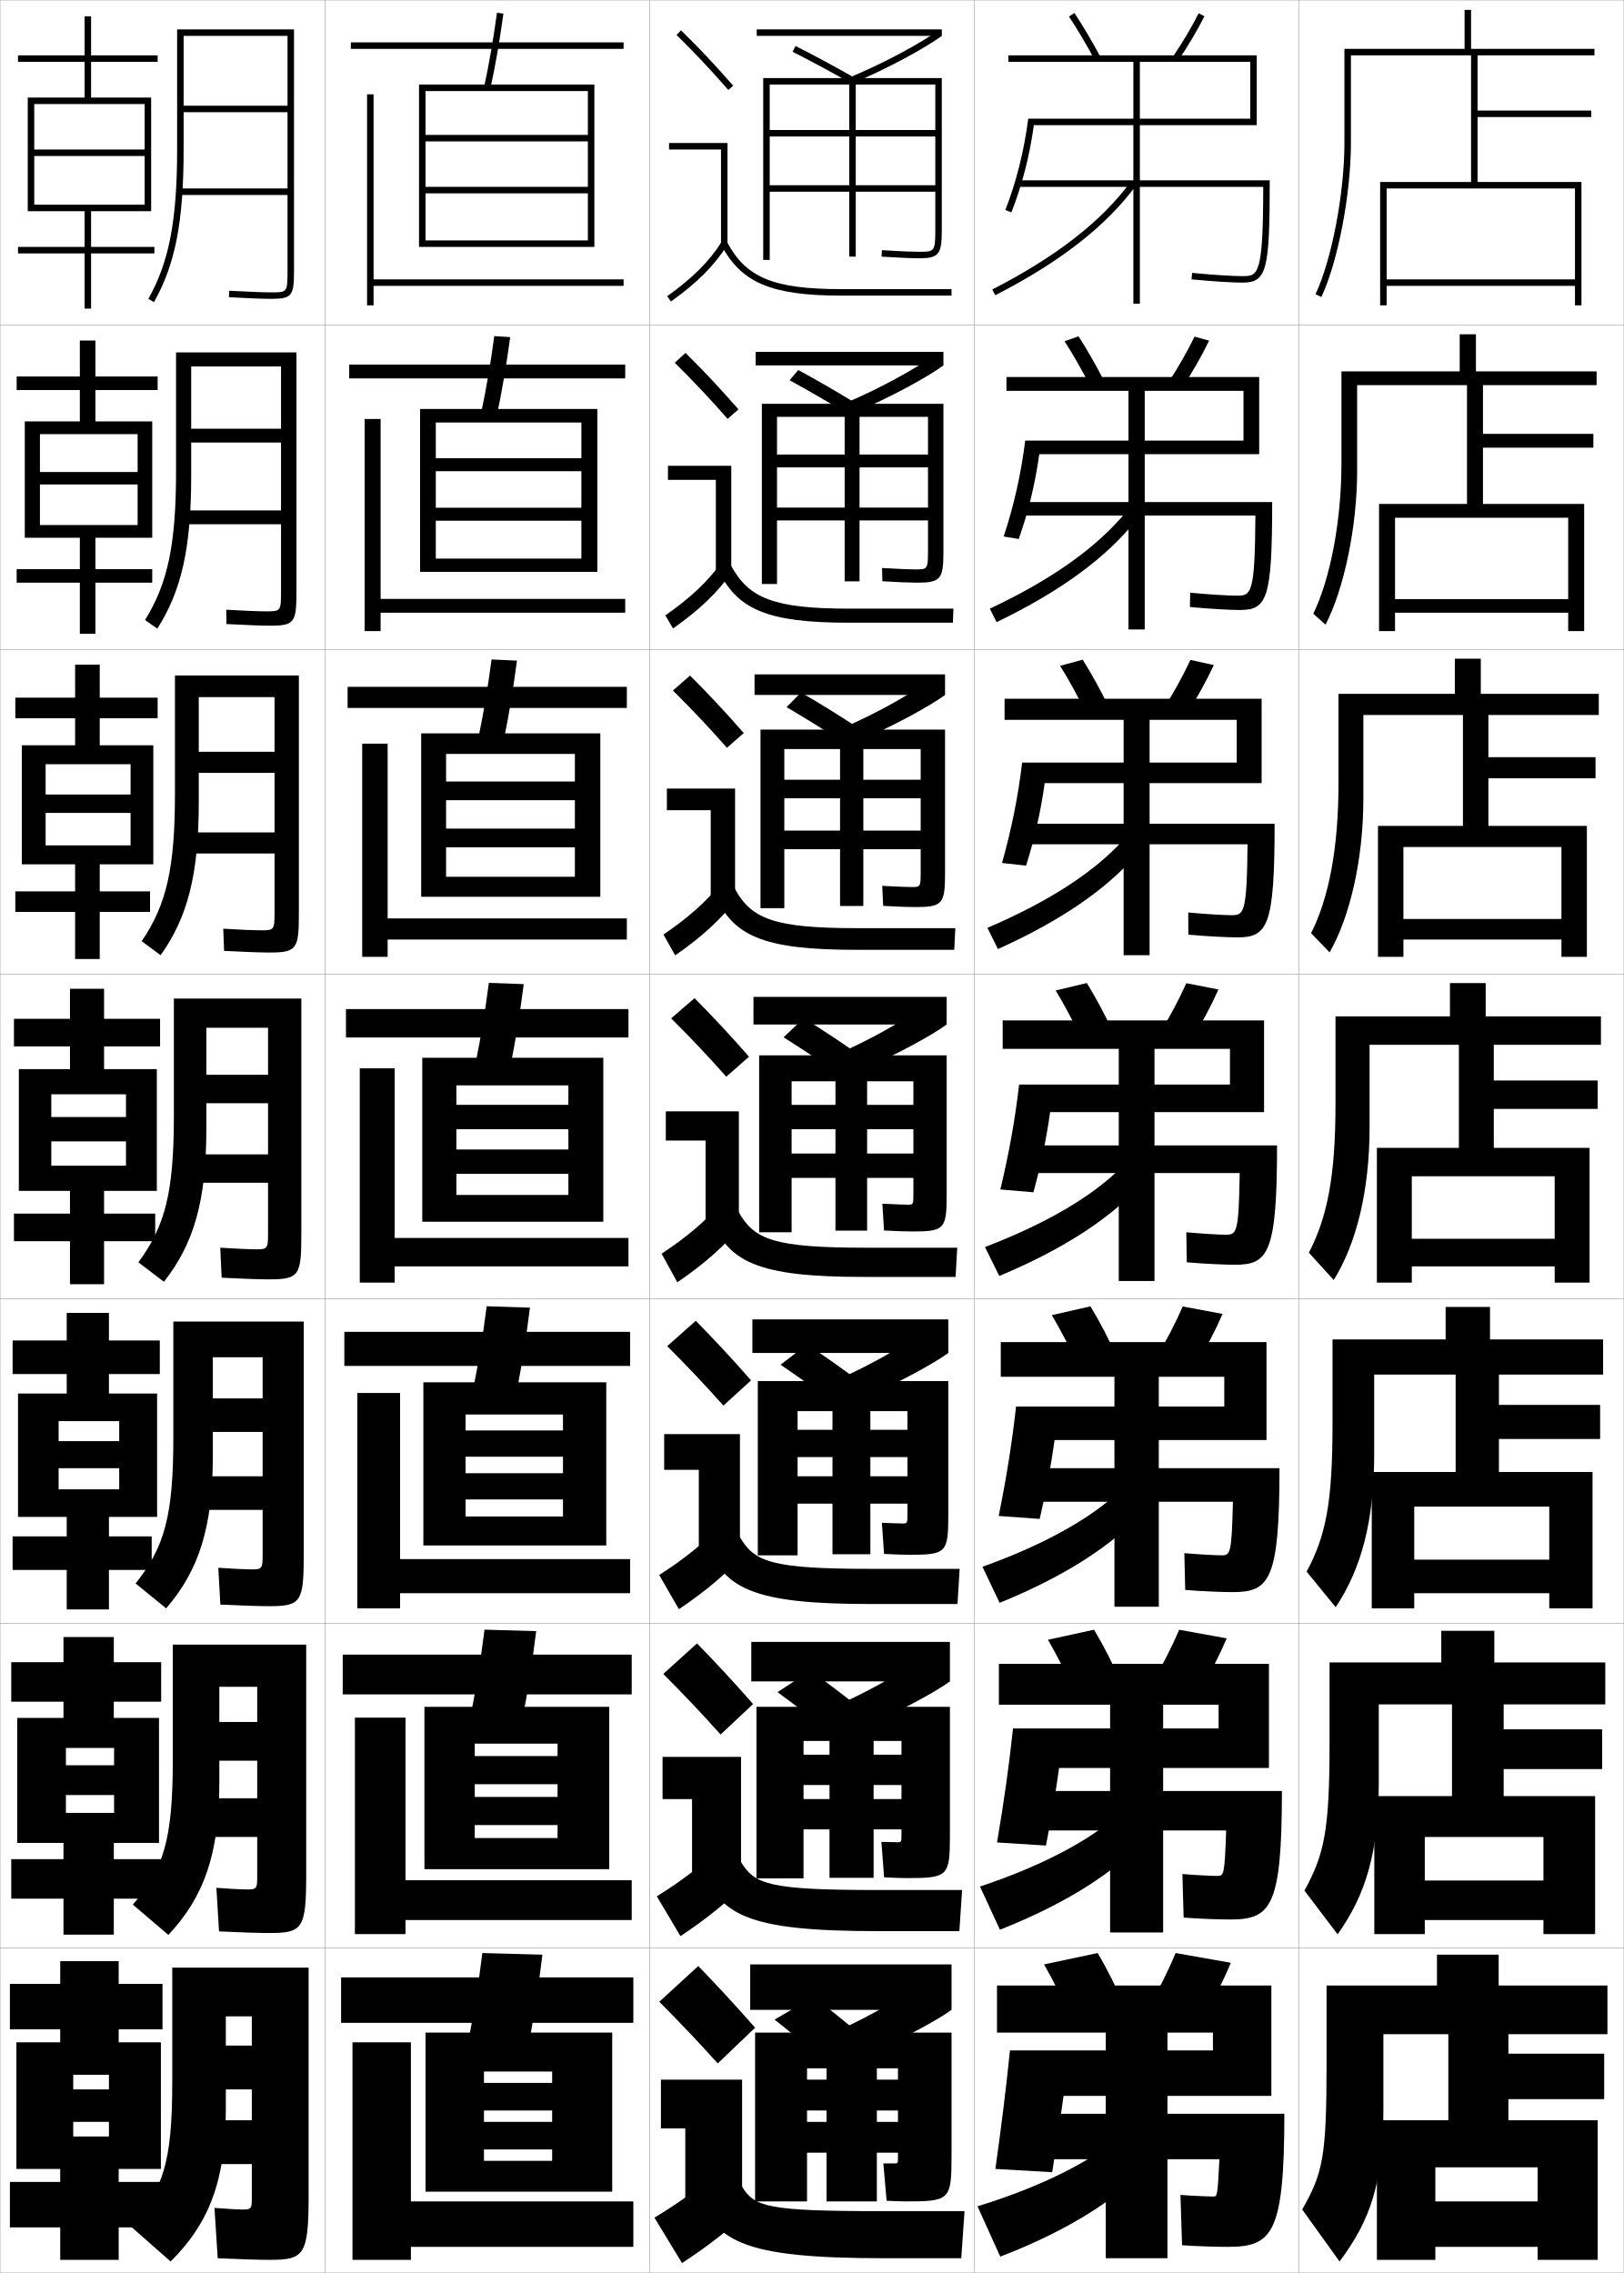
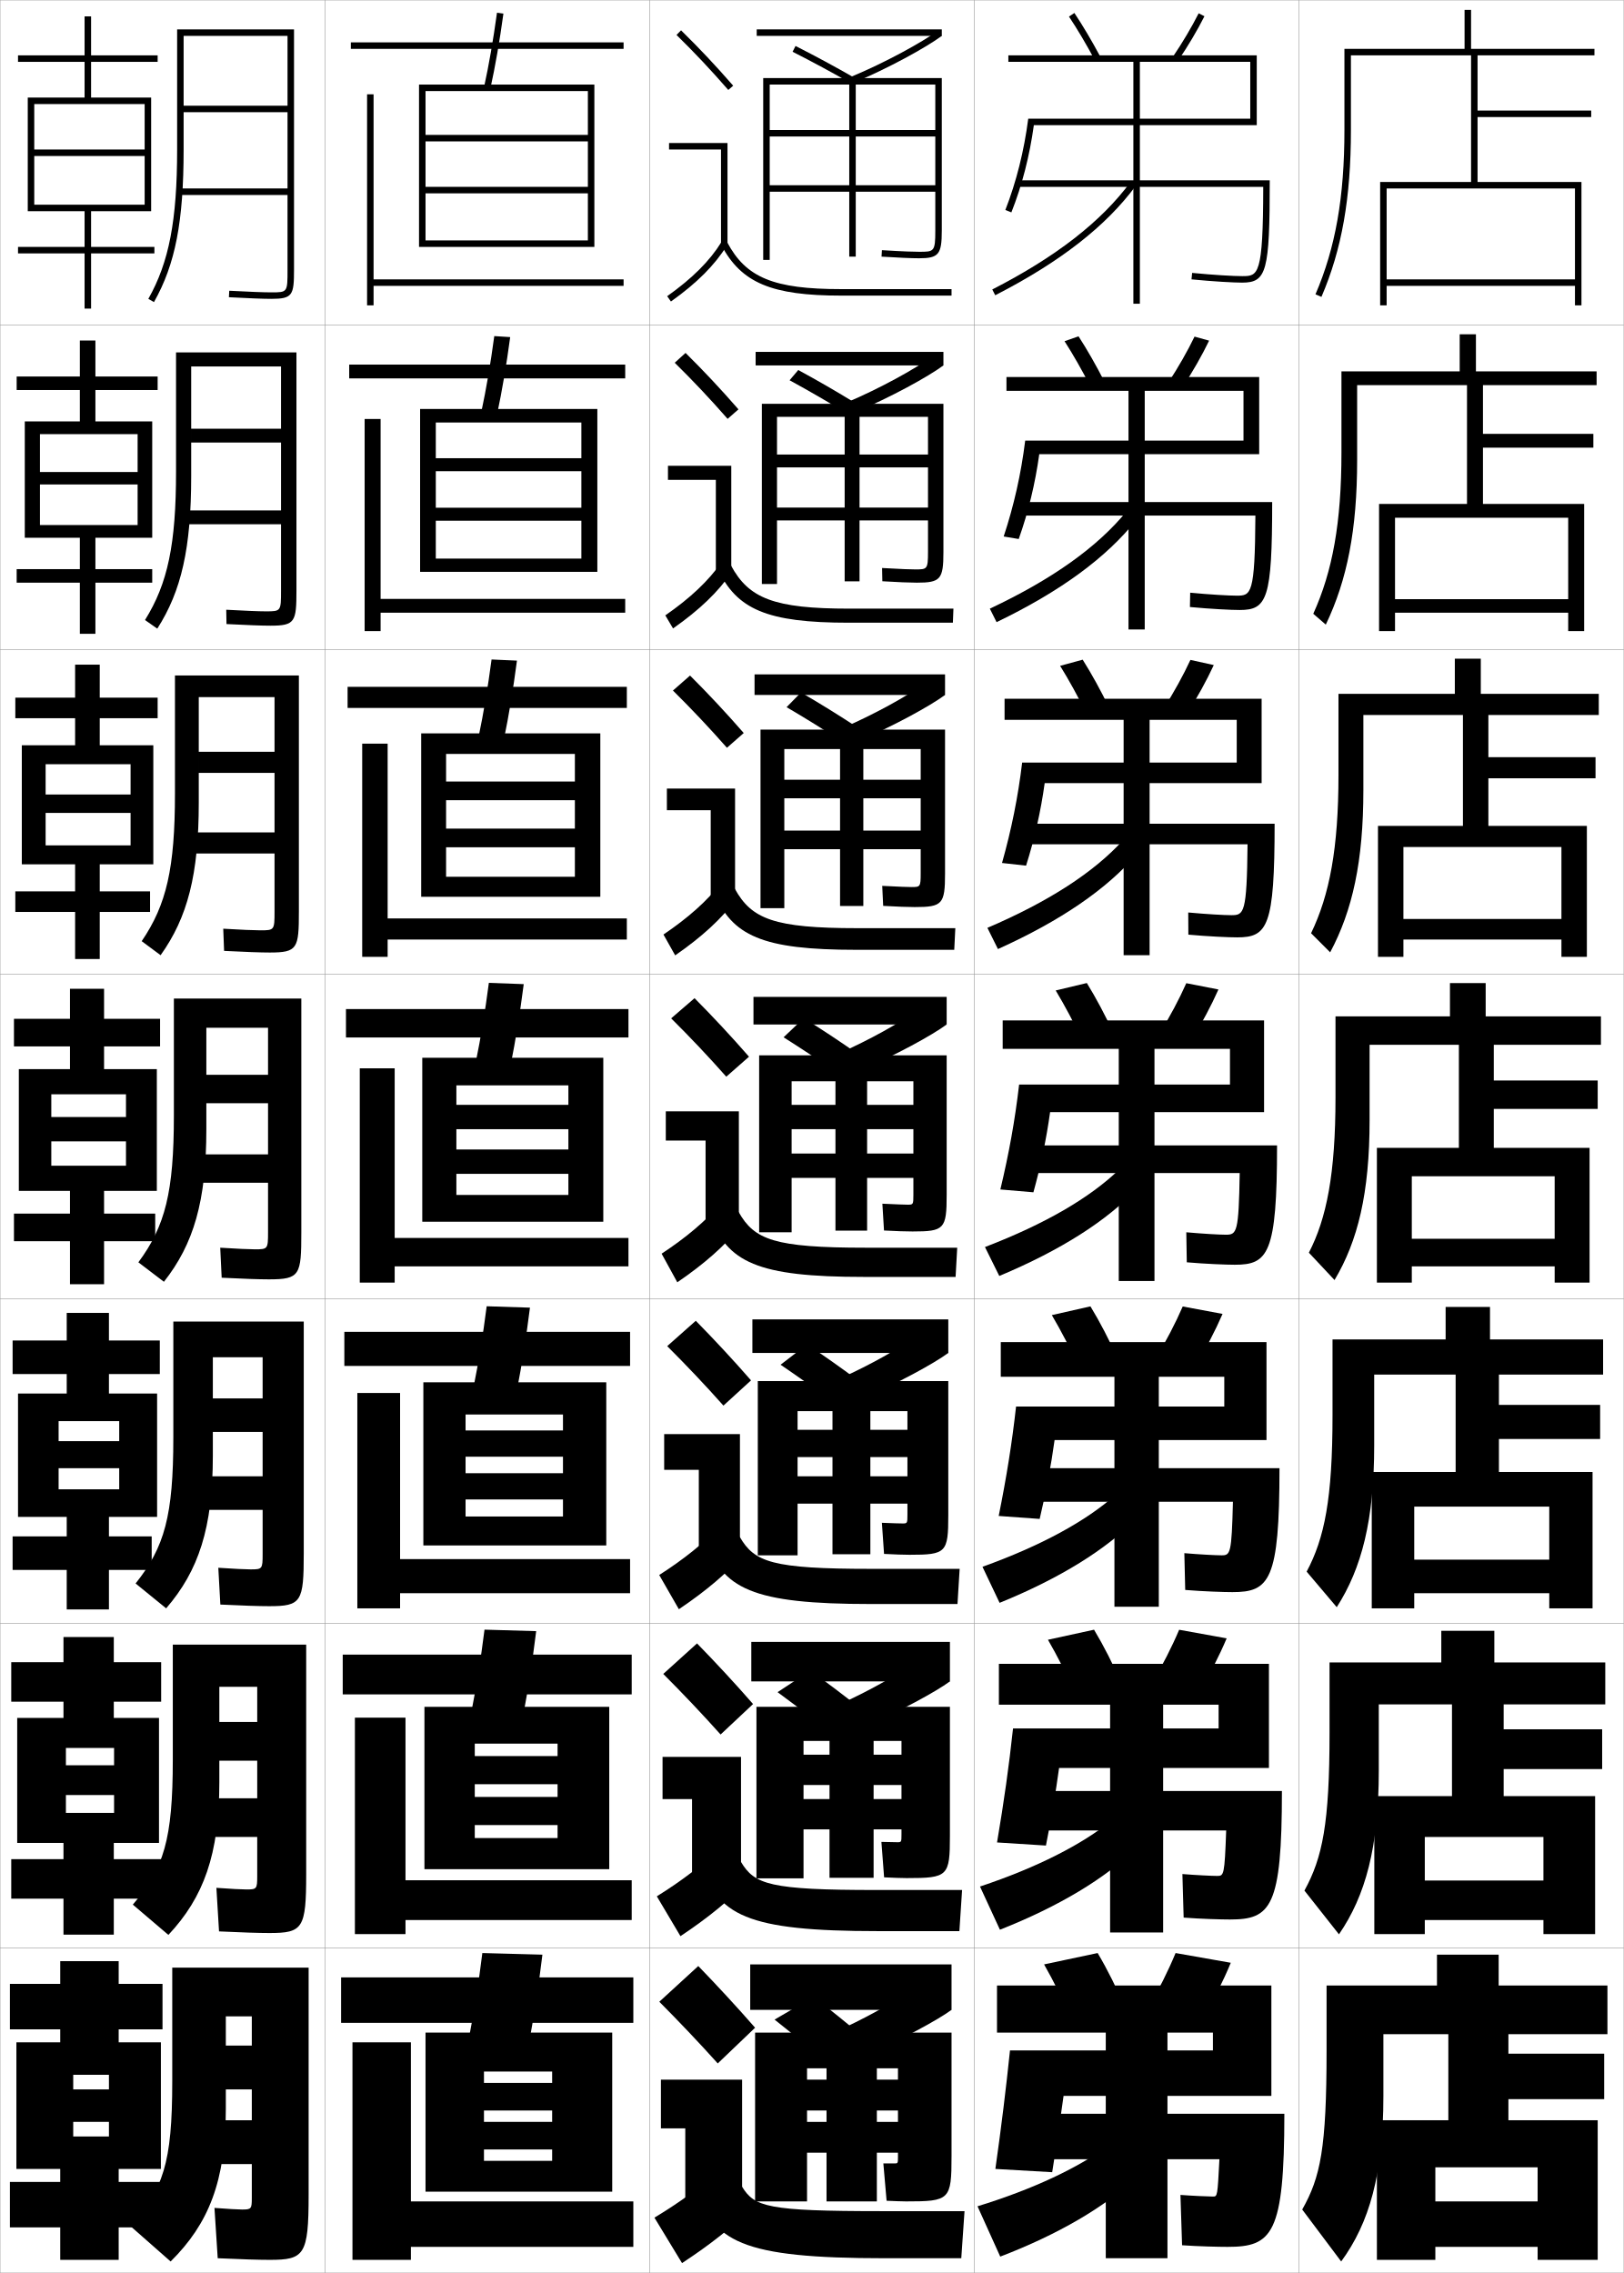
<svg xmlns="http://www.w3.org/2000/svg" width="500.1" height="700.1" viewBox="0 0 500.1 700.1" overflow="visible" enable-background="new 0 0 500.1 700.1" xml:space="preserve">
  <g id="glyphs">
    <g>
      <rect x="0.05" y="0.05" fill="none" stroke="#999999" stroke-width="0.1" width="100" height="100" />
      <rect x="0.05" y="100.05" fill="none" stroke="#999999" stroke-width="0.1" width="100" height="100" />
      <rect x="0.05" y="200.05" fill="none" stroke="#999999" stroke-width="0.1" width="100" height="100" />
      <rect x="0.05" y="300.05" fill="none" stroke="#999999" stroke-width="0.1" width="100" height="100" />
      <rect x="0.05" y="400.05" fill="none" stroke="#999999" stroke-width="0.1" width="100" height="100" />
      <rect x="0.05" y="500.05" fill="none" stroke="#999999" stroke-width="0.1" width="100" height="100" />
      <rect x="0.05" y="600.05" fill="none" stroke="#999999" stroke-width="0.1" width="100" height="100" />
      <rect x="100.05" y="0.05" fill="none" stroke="#999999" stroke-width="0.1" width="100" height="100" />
      <rect x="100.05" y="100.05" fill="none" stroke="#999999" stroke-width="0.1" width="100" height="100" />
      <rect x="100.05" y="200.05" fill="none" stroke="#999999" stroke-width="0.1" width="100" height="100" />
      <rect x="100.05" y="300.05" fill="none" stroke="#999999" stroke-width="0.1" width="100" height="100" />
      <rect x="100.05" y="400.05" fill="none" stroke="#999999" stroke-width="0.1" width="100" height="100" />
      <rect x="100.05" y="500.05" fill="none" stroke="#999999" stroke-width="0.1" width="100" height="100" />
      <rect x="100.05" y="600.05" fill="none" stroke="#999999" stroke-width="0.1" width="100" height="100" />
      <rect x="200.05" y="0.05" fill="none" stroke="#999999" stroke-width="0.1" width="100" height="100" />
      <rect x="200.05" y="100.05" fill="none" stroke="#999999" stroke-width="0.1" width="100" height="100" />
      <rect x="200.05" y="200.05" fill="none" stroke="#999999" stroke-width="0.1" width="100" height="100" />
      <rect x="200.05" y="300.05" fill="none" stroke="#999999" stroke-width="0.1" width="100" height="100" />
      <rect x="200.05" y="400.05" fill="none" stroke="#999999" stroke-width="0.1" width="100" height="100" />
      <rect x="200.05" y="500.05" fill="none" stroke="#999999" stroke-width="0.1" width="100" height="100" />
      <rect x="200.05" y="600.05" fill="none" stroke="#999999" stroke-width="0.1" width="100" height="100" />
      <rect x="300.05" y="0.05" fill="none" stroke="#999999" stroke-width="0.1" width="100" height="100" />
      <rect x="300.05" y="100.05" fill="none" stroke="#999999" stroke-width="0.1" width="100" height="100" />
      <rect x="300.05" y="200.05" fill="none" stroke="#999999" stroke-width="0.1" width="100" height="100" />
      <rect x="300.05" y="300.05" fill="none" stroke="#999999" stroke-width="0.1" width="100" height="100" />
      <rect x="300.05" y="400.05" fill="none" stroke="#999999" stroke-width="0.1" width="100" height="100" />
      <rect x="300.05" y="500.05" fill="none" stroke="#999999" stroke-width="0.1" width="100" height="100" />
      <rect x="300.05" y="600.05" fill="none" stroke="#999999" stroke-width="0.1" width="100" height="100" />
      <rect x="400.05" y="0.05" fill="none" stroke="#999999" stroke-width="0.1" width="100" height="100" />
      <rect x="400.05" y="100.05" fill="none" stroke="#999999" stroke-width="0.1" width="100" height="100" />
      <rect x="400.05" y="200.05" fill="none" stroke="#999999" stroke-width="0.1" width="100" height="100" />
      <rect x="400.05" y="300.05" fill="none" stroke="#999999" stroke-width="0.1" width="100" height="100" />
      <rect x="400.05" y="400.05" fill="none" stroke="#999999" stroke-width="0.1" width="100" height="100" />
      <rect x="400.05" y="500.05" fill="none" stroke="#999999" stroke-width="0.1" width="100" height="100" />
      <rect x="400.05" y="600.05" fill="none" stroke="#999999" stroke-width="0.1" width="100" height="100" />
    </g>
    <g>
      <g>
        <path d="M208.349,10.764c5.688,5.584,10.457,10.651,15.947,16.943l1.508-1.314       c-5.527-6.334-10.328-11.435-16.053-17.057L208.349,10.764z" />
        <polygon points="222.05,75.55 224.05,75.55 224.05,44.05 206.05,44.05        206.05,46.05 222.05,46.05 " />
        <path d="M205.47,91.235l1.16,1.629c8.016-5.703,13.503-11.196,17.27-17.288       l-1.7-1.053C218.577,80.382,213.261,85.691,205.47,91.235z" />
        <path d="M222.165,75.519c6.156,11.612,15.464,15.531,36.885,15.531h34v-2h-34       c-20.777,0-29.311-3.516-35.116-14.469L222.165,75.519z" />
      </g>
      <g>
        <path d="M227.428,126.085c-5.53-6.338-10.569-11.71-16.294-17.381l-3.335,3.023       c5.72,5.638,10.764,10.983,16.29,17.286L227.428,126.085z" />
        <polygon points="205.716,143.466 225.216,143.466 225.216,175.883 220.466,175.883        220.466,147.799 205.716,147.799 " />
        <path d="M204.899,189.538l2.383,4.024c8.138-5.713,13.854-11.188,18.059-17.323       l-3.084-3.128C218.137,178.98,212.642,184.161,204.899,189.538z" />
        <path d="M220.979,175.107c5.865,12.596,15.19,16.692,40.404,16.692h32.083       l0.167-4.333h-32.083c-23.195,0-30.951-3.149-36.431-13.307L220.979,175.107z" />
      </g>
      <g>
        <path d="M229.052,225.779c-5.532-6.342-10.811-11.986-16.536-17.705l-5.268,4.619       c5.753,5.692,11.071,11.315,16.631,17.628L229.052,225.779z" />
        <polygon points="205.383,242.883 226.383,242.883 226.383,276.216 218.883,276.216        218.883,249.55 205.383,249.55 " />
        <path d="M204.33,287.84l3.607,6.419c8.261-5.722,14.205-11.178,18.847-17.358       l-4.468-5.203C217.698,277.579,212.024,282.631,204.33,287.84z" />
        <path d="M219.794,274.696c5.574,13.578,14.917,17.854,43.922,17.854h30.168       l0.332-6.667h-30.166c-25.612,0-32.59-2.783-37.744-12.146L219.794,274.696z" />
      </g>
      <g>
        <path d="M230.677,325.472c-5.535-6.346-11.053-12.262-16.777-18.029l-7.2,6.215       c5.786,5.747,11.378,11.646,16.974,17.971L230.677,325.472z" />
        <polygon points="205.05,342.3 227.55,342.3 227.55,376.55 217.3,376.55        217.3,351.3 205.05,351.3 " />
        <path d="M203.76,386.143l4.83,8.814c8.384-5.731,14.556-11.169,19.636-17.394       l-5.852-7.277C217.259,376.178,211.405,381.101,203.76,386.143z" />
        <path d="M218.608,374.284c5.282,14.562,14.643,19.016,47.441,19.016h28.25l0.5-9h-28.25       c-28.029,0-34.23-2.416-39.059-10.984L218.608,374.284z" />
      </g>
      <g>
        <path d="M231.301,425.164c-5.538-6.35-11.294-12.537-17.018-18.353l-8.8,7.81       c5.819,5.802,11.685,11.979,17.316,18.314L231.301,425.164z" />
        <polygon points="204.549,441.716 227.883,441.716 227.883,476.883 215.216,476.883        215.216,452.716 204.549,452.716 " />
        <path d="M203.023,485.111l6.053,10.543c8.507-5.74,14.907-11.16,20.424-17.429       l-7.234-8.686C216.652,475.442,210.62,480.236,203.023,485.111z" />
        <path d="M217.255,473.873c4.991,15.544,14.369,20.177,50.96,20.177h26.667       l0.667-10.834h-27.334c-30.446,0-35.87-2.049-40.372-9.822L217.255,473.873z" />
      </g>
      <g>
        <path d="M231.925,524.857c-5.541-6.354-11.536-12.813-17.259-18.677l-10.4,9.405       c5.852,5.856,11.992,12.311,17.658,18.656L231.925,524.857z" />
        <polygon points="204.05,541.133 228.216,541.133 228.216,577.217 213.133,577.217        213.133,554.133 204.05,554.133 " />
        <path d="M202.287,584.081l7.276,12.271c8.63-5.751,15.258-11.151,21.212-17.465       l-8.618-10.093C216.046,574.708,209.835,579.373,202.287,584.081z" />
        <path d="M215.903,573.461c4.701,16.528,14.096,21.339,54.481,21.339h25.082       l0.834-12.667h-26.416c-32.864,0-37.511-1.684-41.687-8.661L215.903,573.461z" />
      </g>
      <g>
        <path d="M232.55,624.55c-5.544-6.356-11.778-13.089-17.5-19l-12,11       c5.885,5.911,12.298,12.644,18,19L232.55,624.55z" />
        <polygon points="203.55,640.55 228.55,640.55 228.55,677.55 211.05,677.55        211.05,655.55 203.55,655.55 " />
        <path d="M222.05,668.05c-6.61,5.924-12.999,10.459-20.5,15l8.5,14       c8.753-5.76,15.608-11.143,22-17.5L222.05,668.05z" />
        <path d="M214.55,673.05c4.41,17.511,13.823,22.5,58,22.5h23.5l1-14.5h-25.5       c-35.28,0-39.15-1.317-43-7.5L214.55,673.05z" />
      </g>
    </g>
    <path d="M288.05,71.05c0,6.5-0.378,6.5-5,6.5c-1.289,0-4.49-0.064-11.438-0.498     l-0.125,1.996c5.189,0.324,9.296,0.502,11.562,0.502c6.019,0,7-1.191,7-8.5v-47h-55v56h2v-54     h24.5v53h2v-53h24.5v14h-51v2h51v15h-51v2h51V71.05z" />
    <g>
      <path d="M290.55,124.383h-55.917v55.5h4.667v-51.5h20.833v50.667h4.583v-50.667      h21.084v11.625h-46.5v3.958h46.5v12.375h-46.5v3.958h46.5v9.717      c0,5.353-0.268,5.366-3.917,5.366c-1.062,0-4.171-0.073-10.226-0.432      l0.084,4.081c4.608,0.285,8.568,0.435,10.642,0.435      c7.263,0,8.167-1.032,8.167-9.417V124.383z" />
      <path d="M291.05,224.716h-56.833v55h7.333v-49h17.166v48.333h7.167v-48.333      h17.667v9.438h-42v5.729h42v9.938h-42v5.729h42v7.434c0,4.206-0.157,4.233-2.834,4.233      c-0.832,0-3.85-0.082-9.012-0.366l0.291,6.165      c4.027,0.246,7.841,0.367,9.721,0.367c8.507,0,9.334-0.873,9.334-10.333      V224.716z" />
      <path d="M291.55,325.05h-57.75v54.5h10v-46.5h13.5v46h9.75v-46h14.25v7.25h-37.5v7.5h37.5v7.5h-37.5v7.5h37.5      v5.15c0,3.06-0.047,3.1-1.75,3.1c-0.604,0-3.53-0.091-7.8-0.3l0.5,8.25      c3.445,0.207,7.112,0.3,8.8,0.3c9.75,0,10.5-0.714,10.5-11.25V325.05z" />
      <path d="M292.05,425.384h-58.667v53.666h12.25v-44.416h10.75v44.082h11.666v-44.082      h11.417v5.75h-33.833v8.416h33.833v5.916h-33.833v8.418h33.833V466.5      c0,2.694-0.048,2.733-1.5,2.733c-0.555,0-3.166-0.061-6.367-0.2l0.667,9.583      c2.864,0.168,6.372,0.268,7.866,0.268c11.261,0,11.917-0.63,11.917-12.168      V425.384z" />
      <path d="M292.55,525.717h-59.583v52.833h14.5v-42.333h8v42.166h13.583v-42.166      h8.584v4.25h-30.167v9.333h30.167v4.333h-30.167v9.334h30.167v1.583      c0,2.33-0.049,2.366-1.25,2.366c-0.504,0-2.803-0.03-4.934-0.1l0.833,10.917      c2.282,0.128,5.632,0.233,6.933,0.233c12.771,0,13.334-0.545,13.334-13.084      V525.717z" />
    </g>
    <path d="M248.55,637.05h6v41h15.5v-41h6.5v3.5h-28v9.5h28v3.5h-28v9.5h28v1.3c0,1.966-0.05,2-1,2     c-0.453,0-2.438,0-3.5,0l1,11.5c1.701,0.089,4.891,0.2,6,0.2c13.481,0,14-0.462,14-14v-38     h-60.5v52h16V637.05z" />
    <g>
      <rect x="233.05" y="9.05" width="57" height="2" />
      <path d="M262.168,23.626l0.764,1.848c10.489-4.338,22.489-10.961,27.118-14.424      l-1.199-1.602C284.32,12.839,272.517,19.345,262.168,23.626z" />
      <path d="M244.098,15.941c6.146,3.118,12.183,6.381,18.455,9.976l0.994-1.734      c-6.302-3.612-12.368-6.892-18.545-10.024L244.098,15.941z" />
    </g>
    <g>
      <rect x="232.716" y="108.383" width="57.834" height="4.167" />
      <path d="M260.814,123.946l2.887,2.873c10.429-4.342,22.278-10.859,26.849-14.27      l-3.583-2.668C281.877,113.609,271.021,119.622,260.814,123.946z" />
      <path d="M243.172,117.125c5.913,3.226,11.805,6.637,17.963,10.396l2.744-3.112      c-6.176-3.791-12.083-7.211-18.037-10.437L243.172,117.125z" />
    </g>
    <g>
      <rect x="232.383" y="207.716" width="58.667" height="6.333" />
      <path d="M259.462,224.267l5.01,3.898c10.369-4.346,22.066-10.758,26.578-14.116      l-5.967-3.734C279.435,214.38,269.524,219.899,259.462,224.267z" />
      <path d="M242.248,217.811c5.679,3.334,11.427,6.893,17.471,10.817l4.495-4.49      c-6.049-3.968-11.797-7.531-17.529-10.849L242.248,217.811z" />
    </g>
    <g>
      <g>
        <rect x="231.05" y="605.05" width="62" height="14" />
        <path d="M260.05,624.55l7.5,8c10.128-4.362,21.224-10.353,25.5-13.5l-9.5-8       C275.662,616.462,269.54,620.008,260.05,624.55z" />
        <path d="M238.55,622.05c4.746,3.763,9.912,7.916,15.5,12.5l12-7       c-5.546-4.681-10.658-8.812-15.5-12.5L238.55,622.05z" />
      </g>
      <g>
        <rect x="231.383" y="505.717" width="61.167" height="12.166" />
        <path d="M259.402,524.562l7.378,6.975c10.188-4.358,21.434-10.454,25.77-13.654       l-9.117-6.934C276.104,516.024,269.036,520.063,259.402,524.562z" />
        <path d="M239.474,521.198c4.979,3.655,10.291,7.66,15.993,12.079l10.082-6.622       c-5.672-4.503-10.943-8.492-16.007-12.088L239.474,521.198z" />
      </g>
      <g>
        <rect x="231.717" y="406.383" width="60.333" height="10.334" />
        <path d="M258.755,424.575l7.256,5.949c10.248-4.354,21.645-10.556,26.039-13.808       l-8.732-5.867C276.548,415.588,268.532,420.12,258.755,424.575z" />
        <path d="M240.399,420.347c5.213,3.549,10.668,7.404,16.485,11.659l8.164-6.245       c-5.797-4.324-11.227-8.172-16.514-11.675L240.399,420.347z" />
      </g>
      <g>
        <rect x="232.05" y="307.05" width="59.5" height="8.5" />
        <path d="M258.108,324.588l7.133,4.924c10.309-4.351,21.855-10.657,26.309-13.962       l-8.35-4.801C276.991,315.15,268.028,320.177,258.108,324.588z" />
        <path d="M241.323,319.495c5.446,3.441,11.048,7.148,16.979,11.238l6.246-5.867       c-5.924-4.146-11.513-7.852-17.021-11.262L241.323,319.495z" />
      </g>
    </g>
    <g>
      <polygon points="26.05,65.05 26.05,76.05 5.55,76.05 5.55,78.05       26.05,78.05 26.05,95.05 28.05,95.05 28.05,78.05 47.55,78.05       47.55,76.05 28.05,76.05 28.05,65.05 46.55,65.05 46.55,30.05       28.05,30.05 28.05,19.05 48.55,19.05 48.55,17.05 28.05,17.05       28.05,5.05 26.05,5.05 26.05,17.05 5.55,17.05 5.55,19.05       26.05,19.05 26.05,30.05 8.55,30.05 8.55,65.05 10.55,65.05       10.55,32.05 44.55,32.05 44.55,46.05 10.55,46.05 10.55,48.05       44.55,48.05 44.55,63.05 10.55,63.05 10.55,65.05 " />
      <polygon points="46.883,129.8 29.383,129.8 29.383,120.133 48.55,120.133       48.55,115.967 29.383,115.967 29.383,104.883 24.591,104.883 24.591,115.967       5.133,115.967 5.133,120.133 24.591,120.133 24.591,129.8 7.633,129.8       7.633,165.633 12.3,165.633 12.3,133.717 42.383,133.717 42.383,145.383       12.3,145.383 12.3,149.217 42.383,149.217 42.383,161.717 12.3,161.717       12.3,165.633 24.591,165.633 24.591,175.3 5.133,175.3 5.133,179.467       24.591,179.467 24.591,195.217 29.383,195.217 29.383,179.467 46.883,179.467       46.883,175.3 29.383,175.3 29.383,165.633 46.883,165.633 " />
      <polygon points="47.216,229.55 30.717,229.55 30.717,221.216 48.55,221.216       48.55,214.883 30.717,214.883 30.717,204.717 23.133,204.717 23.133,214.883       4.717,214.883 4.717,221.216 23.133,221.216 23.133,229.55 6.717,229.55       6.717,266.216 14.05,266.216 14.05,235.383 40.216,235.383 40.216,244.716       14.05,244.716 14.05,250.383 40.216,250.383 40.216,260.383 14.05,260.383       14.05,266.216 23.133,266.216 23.133,274.55 4.717,274.55 4.717,280.883       23.133,280.883 23.133,295.383 30.717,295.383 30.717,280.883 46.216,280.883       46.216,274.55 30.717,274.55 30.717,266.216 47.216,266.216 " />
    </g>
    <polygon points="49.55,629.05 36.55,629.05 36.55,625.05 50.05,625.05      50.05,611.05 36.55,611.05 36.55,604.05 18.55,604.05 18.55,611.05      3.05,611.05 3.05,625.05 18.55,625.05 18.55,629.05 5.05,629.05      5.05,668.05 22.55,668.05 22.55,639.05 33.55,639.05 33.55,643.55      22.55,643.55 22.55,653.55 33.55,653.55 33.55,658.05 22.55,658.05      22.55,668.05 18.55,668.05 18.55,672.05 3.05,672.05 3.05,686.05      18.55,686.05 18.55,696.05 36.55,696.05 36.55,686.05 50.05,686.05      50.05,672.05 36.55,672.05 36.55,668.05 49.55,668.05 " />
    <polygon points="48.966,529.133 35.049,529.133 35.049,524.133 49.633,524.133      49.633,511.967 35.049,511.967 35.049,504.216 19.549,504.216 19.549,511.967      3.466,511.967 3.466,524.133 19.549,524.133 19.549,529.133 5.3,529.133      5.3,567.633 20.299,567.633 20.299,538.383 35.133,538.383 35.133,543.716      20.299,543.716 20.299,552.883 35.133,552.883 35.133,558.383 20.299,558.383      20.299,567.633 19.549,567.633 19.549,572.633 3.466,572.633 3.466,584.8      19.549,584.8 19.549,595.883 35.049,595.883 35.049,584.8 49.633,584.8      49.633,572.633 35.049,572.633 35.049,567.633 48.966,567.633 " />
    <polygon points="48.383,429.217 33.55,429.217 33.55,423.217 49.216,423.217      49.216,412.883 33.55,412.883 33.55,404.383 20.55,404.383 20.55,412.883      3.883,412.883 3.883,423.217 20.55,423.217 20.55,429.217 5.55,429.217      5.55,467.217 18.05,467.217 18.05,437.717 36.716,437.717 36.716,443.883      18.05,443.883 18.05,452.217 36.716,452.217 36.716,458.717 18.05,458.717      18.05,467.217 20.55,467.217 20.55,473.217 3.883,473.217 3.883,483.55      20.55,483.55 20.55,495.717 33.55,495.717 33.55,483.55 46.716,483.55      46.716,473.217 33.55,473.217 33.55,467.217 48.383,467.217 " />
    <polygon points="48.3,329.3 32.05,329.3 32.05,322.3 49.3,322.3      49.3,313.8 32.05,313.8 32.05,304.55 21.55,304.55 21.55,313.8      4.3,313.8 4.3,322.3 21.55,322.3 21.55,329.3 5.8,329.3      5.8,366.8 15.8,366.8 15.8,337.05 38.8,337.05 38.8,344.05      15.8,344.05 15.8,351.55 38.8,351.55 38.8,359.05 15.8,359.05      15.8,366.8 21.55,366.8 21.55,373.8 4.3,373.8 4.3,382.3      21.55,382.3 21.55,395.55 32.05,395.55 32.05,382.3 47.8,382.3      47.8,373.8 32.05,373.8 32.05,366.8 48.3,366.8 " />
    <g>
      <path d="M88.55,58.05h-33v2h33v23c0,7,0,7-5,7c-2.323,0-7.042-0.182-12.946-0.498      l-0.107,1.996c6.025,0.324,10.661,0.502,13.054,0.502c6.567,0,7-1.131,7-9v-74h-36v37      c0,21.828-2.487,34.729-8.87,46.008l1.74,0.984      c6.57-11.609,9.13-24.784,9.13-46.992v-35h32v21.5h-32v2h32V58.05z" />
      <path d="M83.3,192.716c7.581,0,8-1.179,8-10.833v-73.334H54.216v36.667      c0,22.412-2.539,34.5-9.559,45.757l3.784,2.654      c7.423-11.602,10.441-24.772,10.441-46.994v-33.75h27.667v19.167H58.883v4.25h27.667      v20.917H56.966v4.25h29.583v20.417c0,6.378-0.029,6.417-4.667,6.417      c-2.11,0-6.607-0.181-12.205-0.499l0.077,4.413      C75.994,192.541,80.733,192.716,83.3,192.716z" />
      <path d="M83.05,293.383c8.595,0,9-1.228,9-12.667v-72.667H53.883v36.333      c0,22.995-2.591,34.271-10.247,45.505l5.827,4.323      c8.276-11.595,11.753-24.761,11.753-46.995v-32.5h23.333v16.833H61.217v6.5h23.333      v18.333H58.383v6.5h26.167v17.833c0,5.757-0.057,5.833-4.333,5.833      c-1.897,0-6.173-0.179-11.464-0.499l0.261,6.831      C75.466,293.21,80.31,293.383,83.05,293.383z" />
      <path d="M82.8,394.05c9.609,0,10-1.276,10-14.5v-72h-39.25v36      c0,23.578-2.643,34.043-10.936,45.254l7.871,5.992      c9.129-11.588,13.064-24.75,13.064-46.996v-31.25h19v14.5h-19v8.75h19v15.75h-22.75v8.75h22.75v15.25      c0,5.135-0.086,5.25-4,5.25c-1.684,0-5.738-0.178-10.723-0.499l0.445,9.248      C74.938,393.88,79.886,394.05,82.8,394.05z" />
      <path d="M82.883,494.716c9.958,0,10.667-1.323,10.667-16.333v-71.333H53.383v35.666      c0,24.161-2.694,33.814-11.624,45.003l9.414,7.661      c9.982-11.58,14.376-24.738,14.376-46.997v-30.333h15.333v12.666H65.549v10.334      h15.333v13.666H61.216v10.334h19.667v13.666c0,4.522-0.115,4.667-3.667,4.667      c-1.47,0-5.304-0.177-9.982-0.499l0.63,11.332      C74.744,494.549,79.795,494.716,82.883,494.716z" />
      <path d="M82.967,595.383c10.307,0,11.333-1.371,11.333-18.166v-70.667H53.217v35.333      c0,24.744-2.746,33.586-12.312,44.752l10.957,9.33      c10.835-11.572,15.688-24.727,15.688-46.998v-29.417h11.667v10.833H67.55v11.917      h11.667v11.583H62.633v11.917h16.583v12.083c0,3.91-0.143,4.084-3.333,4.084      c-1.257,0-4.869-0.176-9.241-0.5l0.815,13.416      C74.55,595.218,79.706,595.383,82.967,595.383z" />
      <path d="M83.05,696.05c10.656,0,12-1.419,12-20v-70h-42v35c0,25.327-2.797,33.357-13,44.5l12.5,11      c11.688-11.565,17-24.716,17-47v-28.5h8v9h-8v13.5h8v9.5h-13.5v13.5h13.5v10.5c0,3.297-0.172,3.5-3,3.5      c-1.043,0-4.435-0.175-8.5-0.5l1,15.5C74.355,695.887,79.615,696.05,83.05,696.05z" />
    </g>
    <g>
      <rect x="108.05" y="13.05" width="84" height="2" />
      <path d="M149.073,26.836l1.953,0.428c1.52-6.927,2.832-14.476,4.014-23.077      l-1.98-0.273C151.885,12.462,150.581,19.96,149.073,26.836z" />
      <polygon points="181.05,74.05 131.05,74.05 131.05,76.05 183.05,76.05       183.05,26.05 129.05,26.05 129.05,76.05 131.05,76.05 131.05,28.05       181.05,28.05 181.05,41.55 131.05,41.55 131.05,43.55 181.05,43.55       181.05,57.55 131.05,57.55 131.05,59.55 181.05,59.55 " />
      <polygon points="115.05,29.05 113.05,29.05 113.05,94.05 115.05,94.05       115.05,88.05 192.05,88.05 192.05,86.05 115.05,86.05 " />
    </g>
    <g>
      <g>
        <rect x="107.549" y="112.299" width="85" height="4.25" />
        <path d="M148.236,126.871l4.877,0.607c1.512-7.11,2.826-14.829,4.012-23.648       l-4.9-0.311C151.051,112.223,149.738,119.876,148.236,126.871z" />
        <polygon points="179.05,172.05 134.216,172.05 134.216,176.133 183.966,176.133        183.966,125.966 129.383,125.966 129.383,176.133 134.216,176.133 134.216,130.133        179.05,130.133 179.05,141.133 134.216,141.133 134.216,145.133 179.05,145.133        179.05,156.383 134.216,156.383 134.216,160.383 179.05,160.383 " />
        <polygon points="117.216,129.05 112.299,129.05 112.299,194.383 117.216,194.383        117.216,188.716 192.549,188.716 192.549,184.466 117.216,184.466 " />
      </g>
      <g>
        <rect x="107.05" y="211.55" width="86" height="6.5" />
        <path d="M147.398,226.907l7.802,0.786c1.505-7.293,2.82-15.182,4.009-24.218       L151.39,203.125C150.217,211.984,148.895,219.793,147.398,226.907z" />
        <polygon points="177.05,270.05 137.383,270.05 137.383,276.216 184.883,276.216        184.883,225.883 129.716,225.883 129.716,276.216 137.383,276.216 137.383,232.216        177.05,232.216 177.05,240.716 137.383,240.716 137.383,246.466 177.05,246.466        177.05,255.217 137.383,255.217 137.383,260.967 177.05,260.967 " />
        <polygon points="119.383,229.05 111.55,229.05 111.55,294.716 119.383,294.716        119.383,289.383 193.05,289.383 193.05,282.883 119.383,282.883 " />
      </g>
      <g>
        <rect x="106.55" y="310.8" width="87" height="8.75" />
        <path d="M146.562,326.942l10.727,0.965c1.498-7.477,2.814-15.535,4.007-24.789       l-10.74-0.387C149.383,311.746,148.052,319.71,146.562,326.942z" />
        <polygon points="175.05,368.05 140.55,368.05 140.55,376.3 185.8,376.3        185.8,325.8 130.05,325.8 130.05,376.3 140.55,376.3 140.55,334.3        175.05,334.3 175.05,340.3 140.55,340.3 140.55,347.8 175.05,347.8        175.05,354.05 140.55,354.05 140.55,361.55 175.05,361.55 " />
        <polygon points="121.55,329.05 110.8,329.05 110.8,395.05 121.55,395.05        121.55,390.05 193.55,390.05 193.55,381.3 121.55,381.3 " />
      </g>
      <g>
        <rect x="106.05" y="410.216" width="88" height="10.5" />
        <path d="M145.891,426.978l13.318,1.145c1.491-7.66,2.808-15.889,4.004-25.359       l-13.327-0.426C148.716,411.507,147.375,419.626,145.891,426.978z" />
        <polygon points="173.383,467.091 143.383,467.091 143.383,476.009 186.717,476.009        186.717,425.759 130.383,425.759 130.383,476.009 143.383,476.009 143.383,435.675        173.383,435.675 173.383,440.591 143.383,440.591 143.383,448.675 173.383,448.675        173.383,453.759 143.383,453.759 143.383,461.841 173.383,461.841 " />
        <polygon points="123.217,429.05 110.05,429.05 110.05,495.384 123.217,495.384        123.217,490.716 194.05,490.716 194.05,480.216 123.217,480.216 " />
      </g>
      <g>
        <rect x="105.55" y="509.633" width="89" height="12.25" />
        <path d="M145.221,527.014l15.909,1.322c1.484-7.843,2.802-16.24,4.002-25.93       l-15.914-0.463C148.048,511.269,146.698,519.543,145.221,527.014z" />
        <polygon points="171.717,566.133 146.217,566.133 146.217,575.717 187.633,575.717        187.633,525.717 130.717,525.717 130.717,575.717 146.217,575.717 146.217,537.05        171.717,537.05 171.717,540.883 146.217,540.883 146.217,549.55 171.717,549.55        171.717,553.467 146.217,553.467 146.217,562.133 171.717,562.133 " />
        <polygon points="124.883,529.05 109.3,529.05 109.3,595.717 124.883,595.717        124.883,591.383 194.55,591.383 194.55,579.133 124.883,579.133 " />
      </g>
    </g>
    <g>
      <rect x="105.05" y="609.05" width="90" height="14" />
      <path d="M144.55,627.05l18.5,1.5c1.478-8.025,2.796-16.593,4-26.5l-18.5-0.5      C147.381,611.03,146.021,619.459,144.55,627.05z" />
      <polygon points="170.05,665.55 149.05,665.55 149.05,675.05 188.55,675.05       188.55,626.05 131.05,626.05 131.05,675.05 149.05,675.05 149.05,638.05       170.05,638.05 170.05,641.55 149.05,641.55 149.05,650.05 170.05,650.05       170.05,653.55 149.05,653.55 149.05,662.05 170.05,662.05 " />
      <polygon points="126.55,629.05 108.55,629.05 108.55,696.05 126.55,696.05       126.55,692.05 195.05,692.05 195.05,678.05 126.55,678.05 " />
    </g>
    <g>
-       <path d="M416.05,17.05h75v-2h-38v-12h-2v12h-37v29c0,15.502-3.912,35.959-8.904,46.574      l1.809,0.852c5.101-10.842,9.096-31.674,9.096-47.426V17.05z" />
-       <path d="M454.55,114.383v-11.417h-5v11.417h-36.417v28.333      c0,17.73-3.448,35.586-8.67,46.312l3.757,3.376      c5.717-10.956,9.746-30.254,9.746-47.355v-26.417h73.75v-4.25H454.55z" />
-       <path d="M456.05,213.716v-10.833h-8v10.833h-35.833v27.667      c0,19.959-2.984,35.213-8.437,46.049l5.706,5.901      c6.332-11.068,10.396-28.834,10.396-47.284v-25.833h72.5v-6.5H456.05z" />
-       <path d="M457.55,313.05v-10.25h-11v10.25h-35.25v27c0,22.188-2.52,34.841-8.202,45.787      l7.654,8.426c6.948-11.182,11.048-27.414,11.048-47.213v-25.25h71.25v-8.75H457.55z" />
-       <path d="M458.883,412.55v-10h-13.666v10h-34.834v26c0,24.416-2.055,34.468-7.968,45.524      l8.937,10.95c7.852-11.757,11.865-26.426,11.865-47.142v-24.5h70.5v-10.833H458.883z" />
-       <path d="M460.217,512.05v-9.75h-16.334v9.75h-34.416v25      c0,26.644-1.591,34.096-7.734,45.263l10.218,13.475      c8.756-12.333,12.683-25.438,12.683-47.07v-23.75h69.75v-12.917H460.217z" />
-       <path d="M461.55,611.55v-9.5h-19v9.5h-34v24c0,28.872-1.126,33.723-7.5,45l11.5,16      c9.659-12.909,13.5-24.45,13.5-47v-23h69v-15H461.55z" />
-     </g>
-     <g>
      <polygon points="446.05,653.05 424.05,653.05 424.05,696.05 442.05,696.05       442.05,667.55 473.55,667.55 473.55,678.05 442.05,678.05 442.05,692.05       473.55,692.05 473.55,696.05 492.05,696.05 492.05,653.05 464.55,653.05       464.55,646.55 494.05,646.55 494.05,632.55 464.55,632.55 464.55,621.05       446.05,621.05 " />
      <polygon points="447.175,553.216 423.258,553.216 423.258,595.716 438.8,595.716       438.8,565.8 475.341,565.8 475.341,579.216 438.8,579.216 438.8,591.384       475.341,591.384 475.341,595.716 491.258,595.716 491.258,553.216 463.091,553.216       463.091,544.884 493.425,544.884 493.425,532.634 463.091,532.634 463.091,520.884       447.175,520.884 " />
      <polygon points="448.3,453.383 422.466,453.383 422.466,495.383 435.549,495.383       435.549,464.05 477.133,464.05 477.133,480.383 435.549,480.383 435.549,490.717       477.133,490.717 477.133,495.383 490.466,495.383 490.466,453.383 461.633,453.383       461.633,443.217 492.8,443.217 492.8,432.717 461.633,432.717 461.633,420.717       448.3,420.717 " />
    </g>
    <g>
      <polygon points="453.05,56.05 425.05,56.05 425.05,94.05 427.05,94.05       427.05,58.05 485.05,58.05 485.05,86.05 427.05,86.05 427.05,88.05       485.05,88.05 485.05,94.05 487.05,94.05 487.05,56.05 455.05,56.05       455.05,36.05 490.05,36.05 490.05,34.05 455.05,34.05 455.05,16.05       453.05,16.05 " />
      <polygon points="451.8,155.216 424.716,155.216 424.716,194.383 429.633,194.383       429.633,159.466 482.966,159.466 482.966,184.55 429.633,184.55 429.633,188.716       482.966,188.716 482.966,194.383 487.883,194.383 487.883,155.216 456.716,155.216       456.716,137.883 490.717,137.883 490.717,133.633 456.716,133.633 456.716,117.549       451.8,117.549 " />
      <polygon points="450.55,254.383 424.383,254.383 424.383,294.716 432.217,294.716       432.217,260.883 480.883,260.883 480.883,283.05 432.217,283.05 432.217,289.383       480.883,289.383 480.883,294.716 488.717,294.716 488.717,254.383 458.383,254.383       458.383,239.716 491.383,239.716 491.383,233.216 458.383,233.216 458.383,219.05       450.55,219.05 " />
      <polygon points="449.3,353.55 424.05,353.55 424.05,395.05 434.8,395.05       434.8,362.3 478.8,362.3 478.8,381.55 434.8,381.55 434.8,390.05       478.8,390.05 478.8,395.05 489.55,395.05 489.55,353.55 460.05,353.55       460.05,341.55 492.05,341.55 492.05,332.8 460.05,332.8 460.05,320.55       449.3,320.55 " />
    </g>
    <g>
      <g>
        <path d="M329.218,5.105c2.553,3.822,5.302,8.461,7.95,13.416l1.764-0.943       c-2.678-5.011-5.462-9.708-8.05-13.584L329.218,5.105z" />
        <path d="M361.223,17.487l1.654,1.124C365.891,14.175,368.755,9.341,370.942,5       l-1.785-0.9C367.038,8.304,364.146,13.185,361.223,17.487z" />
        <path d="M316.672,36.55c-1.281,9.944-3.653,19.409-7.052,28.132l1.859,0.735       c3.303-8.348,5.615-17.389,6.922-26.867h68.648v-21.5h-76.5v2h38.5v74.5h2v-74.5h34v17.5       H316.672z" />
        <path d="M391.05,55.55h-77.5v2c0,0,73.541,0,75.496,0c-0.037,27.448-1.565,27.5-6.496,27.5       c-2.6,0-8.726-0.342-15.402-0.995l-0.195,1.99       c6.741,0.659,12.949,1.005,15.598,1.005       C390.097,87.05,391.05,83.628,391.05,55.55z" />
        <path d="M305.594,89.16l0.912,1.779c19.982-10.243,34.162-21.299,43.35-33.798       l-1.611-1.184C339.244,68.2,325.293,79.061,305.594,89.16z" />
      </g>
      <g>
        <path d="M335.896,119.19c-2.625-5.115-5.405-9.997-8.042-14.096l4.307-1.505       c2.681,4.136,5.492,9.068,8.125,14.237L335.896,119.19z" />
        <path d="M359.859,117.75l4.381,1.432c3.063-4.666,5.945-9.712,8.138-14.26       l-4.49-1.245C365.747,108.121,362.854,113.185,359.859,117.75z" />
        <path d="M315.734,135.716c-1.273,10.267-3.478,20.021-6.626,29.527l4.633,0.779       c2.973-8.36,5.07-17.048,6.327-26.14h67.731v-23.75h-77.834v4.25h37.584v73.5h5       v-73.5h30.417v15.333H315.734z" />
        <path d="M391.8,154.633h-77.5v4.167c0,0,70.7,0,72.33,0       c-0.124,24.4-1.338,24.667-5.747,24.667c-2.394,0-8.19-0.326-14.335-0.913       l-0.08,4.409c6.448,0.609,12.691,0.92,15.332,0.92       C390.239,187.883,391.8,184.498,391.8,154.633z" />
        <path d="M304.844,187.471l2.078,4.157c19.688-9.495,33.836-19.888,43.043-31.494       l-2.913-2.753C338.068,168.428,324.163,178.365,304.844,187.471z" />
      </g>
      <g>
        <path d="M334.626,219.859c-2.602-5.275-5.413-10.4-8.134-14.777l6.948-1.898       c2.774,4.396,5.613,9.563,8.2,14.89L334.626,219.859z" />
        <path d="M358.495,218.013l7.109,1.74c3.113-4.896,6.012-10.153,8.209-14.908       l-7.194-1.589C364.456,207.939,361.563,213.186,358.495,218.013z" />
        <path d="M314.798,234.883c-1.266,10.589-3.303,20.632-6.201,30.921l7.406,0.823       c2.643-8.372,4.526-16.706,5.733-25.412h66.813v-26h-79.167v6.5h36.667v72.5       h8v-72.5h26.833v13.167H314.798z" />
        <path d="M392.55,253.716h-77.5v6.333c0,0,67.86,0,69.164,0       c-0.21,21.351-1.109,21.833-4.997,21.833c-2.188,0-7.655-0.311-13.269-0.83       l0.036,6.828c6.154,0.56,12.433,0.836,15.065,0.836       C390.383,288.716,392.55,285.368,392.55,253.716z" />
        <path d="M304.095,285.783l3.244,6.533c19.394-8.747,33.51-18.477,42.735-29.189       l-4.216-4.321C336.892,268.656,323.034,277.67,304.095,285.783z" />
      </g>
      <g>
        <path d="M333.354,320.528c-2.577-5.436-5.421-10.803-8.225-15.458l9.59-2.291       c2.867,4.655,5.734,10.058,8.275,15.542L333.354,320.528z" />
        <path d="M357.132,318.276l9.836,2.047c3.164-5.125,6.079-10.594,8.281-15.557       l-9.899-1.934C363.165,307.757,360.272,313.187,357.132,318.276z" />
        <path d="M355.55,323.05h23.25v11h-64.939c-1.258,10.912-3.127,21.244-5.775,32.316       l10.18,0.867c2.312-8.384,3.981-16.365,5.139-24.684h65.896v-28.25h-80.5v8.75h35.75v71.5       h11V323.05z" />
        <path d="M393.3,352.8h-77.5v8.5c0,0,65.021,0,65.998,0c-0.296,18.303-0.881,19-4.248,19       c-1.98,0-7.12-0.296-12.201-0.748l0.152,9.246       c5.86,0.51,12.174,0.752,14.799,0.752       C390.525,389.55,393.3,386.237,393.3,352.8z" />
        <path d="M303.345,384.095l4.41,8.91c19.1-7.998,33.184-17.066,42.429-26.885       l-5.518-5.891C335.716,368.884,321.904,376.975,303.345,384.095z" />
      </g>
      <g>
        <path d="M332.253,421.035c-2.582-5.578-5.458-11.131-8.316-15.972l11.893-2.694       c2.932,4.824,5.827,10.403,8.351,16.028L332.253,421.035z" />
        <path d="M355.938,418.367l12.225,2.364c3.196-5.272,6.128-10.894,8.354-16.037       l-12.267-2.289C362.036,407.523,359.119,413.118,355.938,418.367z" />
        <path d="M377.05,424.05v9.166h-64.127c-1.25,11.235-2.952,21.856-5.35,33.711       l12.62,0.912c2.014-8.509,3.483-16.236,4.592-24.289h65.265v-30.167h-81.834       v10.667h35.001v70.833h13.666v-70.833H377.05z" />
        <path d="M394.05,452.216h-77.5v10.334c0,0,62.514,0,63.165,0       c-0.395,16.028-0.791,16.5-3.498,16.5c-1.774,0-6.92-0.274-11.468-0.665       l0.268,11.33c5.567,0.46,11.916,0.668,14.533,0.668       C390.947,490.383,394.05,486.903,394.05,452.216z" />
        <path d="M302.579,482.579l5.273,11.107c18.806-7.657,32.856-16.503,42.12-25.924       l-6.513-7.26C334.525,468.45,320.759,476.051,302.579,482.579z" />
      </g>
      <g>
        <path d="M331.151,521.543c-2.587-5.721-5.494-11.459-8.408-16.486l14.196-3.097       c2.996,4.991,5.919,10.748,8.426,16.514L331.151,521.543z" />
        <path d="M354.744,518.459l14.611,2.682c3.23-5.42,6.179-11.193,8.428-16.519       l-14.634-2.645C360.906,507.289,357.966,513.05,354.744,518.459z" />
        <path d="M375.3,525.05v7.333h-63.313c-1.243,11.559-2.777,22.469-4.925,35.105       l15.06,0.956c1.716-8.634,2.986-16.106,4.047-23.895h64.632v-32.083h-83.167       v12.583h34.25v70.167h16.334v-70.167H375.3z" />
        <path d="M394.8,551.633h-77.5v12.167c0,0,60.007,0,60.333,0c-0.494,13.754-0.701,14-2.75,14       c-1.567,0-6.718-0.253-10.733-0.583l0.384,13.416       c5.273,0.41,11.657,0.584,14.267,0.584       C391.37,591.217,394.8,587.569,394.8,551.633z" />
        <path d="M301.814,581.064l6.137,13.304c18.511-7.316,32.529-15.939,41.81-24.962       l-7.506-8.63C333.336,568.017,319.614,575.128,301.814,581.064z" />
      </g>
      <g>
        <path d="M330.05,622.05c-2.592-5.863-5.531-11.787-8.5-17l16.5-3.5       c3.06,5.16,6.011,11.094,8.5,17L330.05,622.05z" />
        <path d="M362.05,601.55c-2.272,5.506-5.237,11.432-8.5,17l17,3       c3.263-5.568,6.228-11.494,8.5-17L362.05,601.55z" />
        <path d="M373.55,626.05v5.5h-62.5c-1.236,11.881-2.603,23.08-4.5,36.5l17.5,1       c1.417-8.759,2.488-15.978,3.5-23.5h64v-34h-84.5v14.5h33.5v69.5h19v-69.5H373.55z" />
        <path d="M378.05,692.05c13.742,0,17.5-3.814,17.5-41h-77.5v14h57.5       c-0.593,11.479-0.61,11.5-2,11.5c-1.361,0-6.518-0.231-10-0.5l0.5,15.5       C369.029,691.91,375.448,692.05,378.05,692.05z" />
        <path d="M341.05,661.05c-8.904,6.533-22.58,13.154-40,18.5l7,15.5       c18.216-6.976,32.202-15.376,41.5-24L341.05,661.05z" />
      </g>
    </g>
+     <g>
+       <path d="M461.55,611.55v-9.5h-19v9.5h-34v20c0,30.142-1.867,39.034-7.5,49l12,16      c8.672-11.847,13-26.916,13-51v-19h69v-15H461.55z" />
+       <path d="M460.217,512.05v-9.75h-16.334v9.75h-34.417v21.666      c0,27.931-2.164,38.458-7.733,48.596l10.634,13.476      c8.167-11.891,12.267-26.859,12.267-50.404v-20.417h69.75v-12.916H460.217z" />
+       <path d="M458.883,412.55v-10h-13.666v10h-34.834v23.333      c0,25.72-2.462,37.88-7.968,48.191l9.269,10.951      c7.662-11.935,11.533-26.803,11.533-49.809v-21.834h70.5v-10.833H458.883z" />
+       <path d="M457.55,313.05v-10.25h-11v10.25h-35.25v25c0,23.509-2.76,37.303-8.202,47.787      l7.903,8.426c7.157-11.979,10.799-26.746,10.799-49.213v-23.25h71.25v-8.75H457.55z" />
+       <path d="M456.05,213.716v-10.833h-8v10.833h-35.833v25      c0,22.562-2.757,36.959-8.441,48.726l5.881,5.881      c6.865-12.85,10.227-27.979,10.227-49.94v-23.167h72.5v-6.5H456.05z" />
+       <path d="M454.55,114.383v-11.417h-5v11.417h-36.417v25      c0,21.614-2.753,36.616-8.679,49.665l3.858,3.336      c6.573-13.721,9.654-29.21,9.654-50.668v-23.083h73.75v-4.25H454.55z" />
+       <path d="M416.05,17.05h75v-2h-38v-12h-2v12h-37v25c0,20.667-2.75,36.273-8.918,50.604      l1.836,0.791c6.281-14.593,9.082-30.443,9.082-51.396V17.05z" />
+     </g>
  </g>
</svg>
